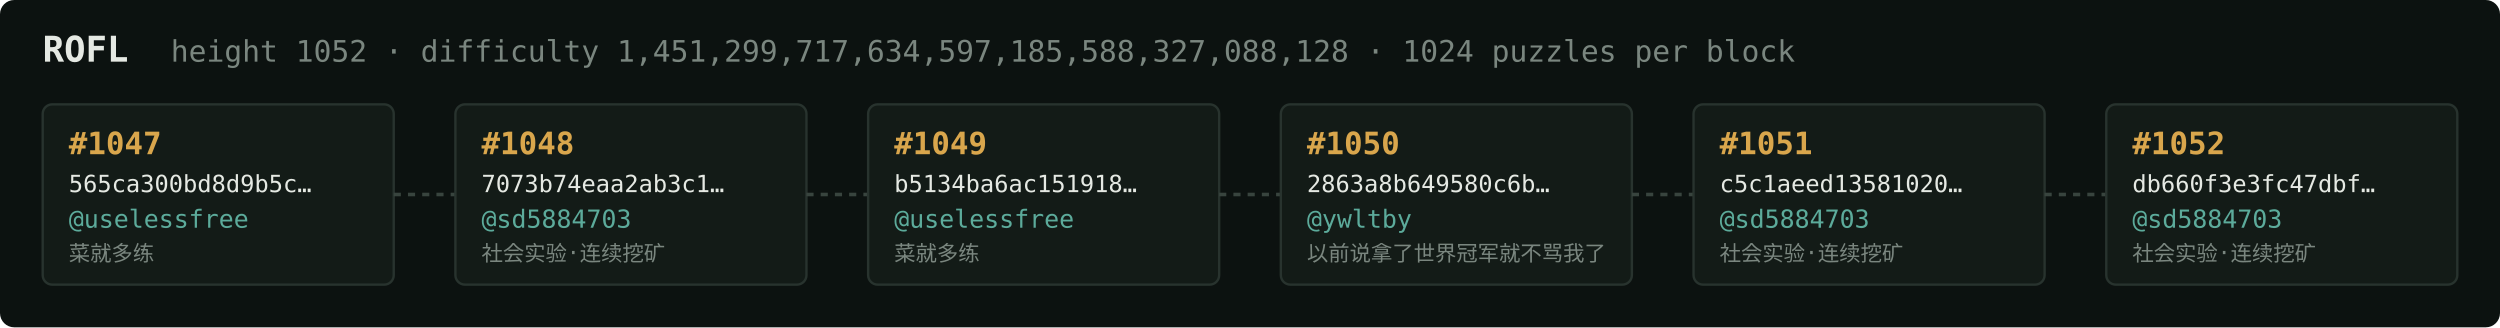
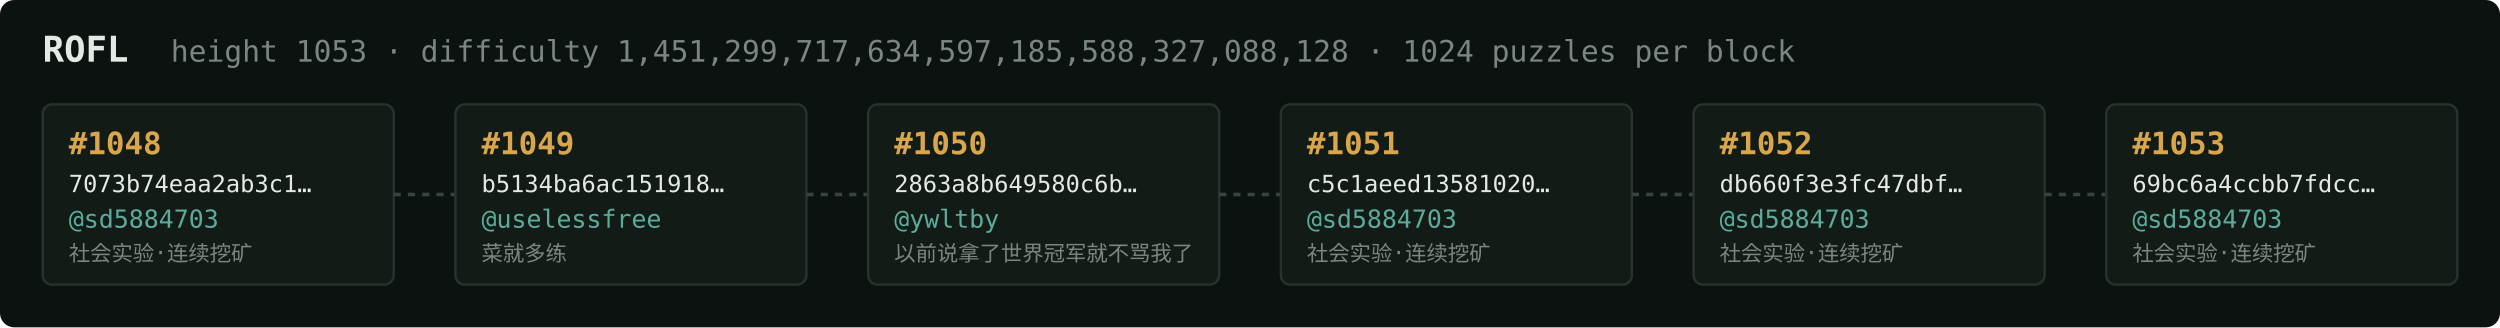
<svg xmlns="http://www.w3.org/2000/svg" width="1054" height="138" viewBox="0 0 1054 138" font-family="ui-monospace,SFMono-Regular,Menlo,monospace">
  <rect fill="#0c1210" width="1054" height="138" rx="6" />
  <text x="18" y="26" fill="#e5e9e3" font-size="15" font-weight="700">ROFL</text>
-   <text x="72" y="26" fill="#7a867f" font-size="12.5">height 1052 · difficulty 1,451,299,717,634,597,185,588,327,088,128 · 1024 puzzles per block</text>
+   <text x="72" y="26" fill="#7a867f" font-size="12.5">height 1053 · difficulty 1,451,299,717,634,597,185,588,327,088,128 · 1024 puzzles per block</text>
  <rect x="18" y="44" width="148" height="76" rx="4" fill="#131b17" stroke="#28332e" stroke-width="1" />
-   <text x="29" y="65" fill="#d9a64c" font-size="13" font-weight="700">#1047</text>
-   <text x="29" y="81" fill="#e5e9e3" font-size="10">565ca300bd8d9b5c…</text>
-   <text x="29" y="96" fill="#5cab9b" font-size="10.5">@uselessfree</text>
-   <text x="29" y="110" fill="#7a867f" font-size="9">菜就多练</text>
+   <text x="29" y="65" fill="#d9a64c" font-size="13" font-weight="700">#1048</text>
+   <text x="29" y="81" fill="#e5e9e3" font-size="10">7073b74eaa2ab3c1…</text>
+   <text x="29" y="96" fill="#5cab9b" font-size="10.5">@sd5884703</text>
+   <text x="29" y="110" fill="#7a867f" font-size="9">社会实验·连续挖矿</text>
  <line x1="166" y1="82.0" x2="192" y2="82.0" stroke="#38443e" stroke-width="1.5" stroke-dasharray="3 3" />
  <rect x="192" y="44" width="148" height="76" rx="4" fill="#131b17" stroke="#28332e" stroke-width="1" />
-   <text x="203" y="65" fill="#d9a64c" font-size="13" font-weight="700">#1048</text>
-   <text x="203" y="81" fill="#e5e9e3" font-size="10">7073b74eaa2ab3c1…</text>
-   <text x="203" y="96" fill="#5cab9b" font-size="10.5">@sd5884703</text>
-   <text x="203" y="110" fill="#7a867f" font-size="9">社会实验·连续挖矿</text>
+   <text x="203" y="65" fill="#d9a64c" font-size="13" font-weight="700">#1049</text>
+   <text x="203" y="81" fill="#e5e9e3" font-size="10">b5134ba6ac151918…</text>
+   <text x="203" y="96" fill="#5cab9b" font-size="10.5">@uselessfree</text>
+   <text x="203" y="110" fill="#7a867f" font-size="9">菜就多练</text>
  <line x1="340" y1="82.0" x2="366" y2="82.0" stroke="#38443e" stroke-width="1.5" stroke-dasharray="3 3" />
  <rect x="366" y="44" width="148" height="76" rx="4" fill="#131b17" stroke="#28332e" stroke-width="1" />
-   <text x="377" y="65" fill="#d9a64c" font-size="13" font-weight="700">#1049</text>
-   <text x="377" y="81" fill="#e5e9e3" font-size="10">b5134ba6ac151918…</text>
-   <text x="377" y="96" fill="#5cab9b" font-size="10.5">@uselessfree</text>
-   <text x="377" y="110" fill="#7a867f" font-size="9">菜就多练</text>
+   <text x="377" y="65" fill="#d9a64c" font-size="13" font-weight="700">#1050</text>
+   <text x="377" y="81" fill="#e5e9e3" font-size="10">2863a8b649580c6b…</text>
+   <text x="377" y="96" fill="#5cab9b" font-size="10.5">@ywltby</text>
+   <text x="377" y="110" fill="#7a867f" font-size="9">以前说拿了世界冠军就不骂我了</text>
  <line x1="514" y1="82.0" x2="540" y2="82.0" stroke="#38443e" stroke-width="1.5" stroke-dasharray="3 3" />
  <rect x="540" y="44" width="148" height="76" rx="4" fill="#131b17" stroke="#28332e" stroke-width="1" />
-   <text x="551" y="65" fill="#d9a64c" font-size="13" font-weight="700">#1050</text>
-   <text x="551" y="81" fill="#e5e9e3" font-size="10">2863a8b649580c6b…</text>
-   <text x="551" y="96" fill="#5cab9b" font-size="10.5">@ywltby</text>
-   <text x="551" y="110" fill="#7a867f" font-size="9">以前说拿了世界冠军就不骂我了</text>
+   <text x="551" y="65" fill="#d9a64c" font-size="13" font-weight="700">#1051</text>
+   <text x="551" y="81" fill="#e5e9e3" font-size="10">c5c1aeed13581020…</text>
+   <text x="551" y="96" fill="#5cab9b" font-size="10.5">@sd5884703</text>
+   <text x="551" y="110" fill="#7a867f" font-size="9">社会实验·连续挖矿</text>
  <line x1="688" y1="82.0" x2="714" y2="82.0" stroke="#38443e" stroke-width="1.5" stroke-dasharray="3 3" />
  <rect x="714" y="44" width="148" height="76" rx="4" fill="#131b17" stroke="#28332e" stroke-width="1" />
-   <text x="725" y="65" fill="#d9a64c" font-size="13" font-weight="700">#1051</text>
-   <text x="725" y="81" fill="#e5e9e3" font-size="10">c5c1aeed13581020…</text>
+   <text x="725" y="65" fill="#d9a64c" font-size="13" font-weight="700">#1052</text>
+   <text x="725" y="81" fill="#e5e9e3" font-size="10">db660f3e3fc47dbf…</text>
  <text x="725" y="96" fill="#5cab9b" font-size="10.5">@sd5884703</text>
  <text x="725" y="110" fill="#7a867f" font-size="9">社会实验·连续挖矿</text>
  <line x1="862" y1="82.0" x2="888" y2="82.0" stroke="#38443e" stroke-width="1.5" stroke-dasharray="3 3" />
  <rect x="888" y="44" width="148" height="76" rx="4" fill="#131b17" stroke="#28332e" stroke-width="1" />
-   <text x="899" y="65" fill="#d9a64c" font-size="13" font-weight="700">#1052</text>
-   <text x="899" y="81" fill="#e5e9e3" font-size="10">db660f3e3fc47dbf…</text>
+   <text x="899" y="65" fill="#d9a64c" font-size="13" font-weight="700">#1053</text>
+   <text x="899" y="81" fill="#e5e9e3" font-size="10">69bc6a4ccbb7fdcc…</text>
  <text x="899" y="96" fill="#5cab9b" font-size="10.5">@sd5884703</text>
  <text x="899" y="110" fill="#7a867f" font-size="9">社会实验·连续挖矿</text>
</svg>
